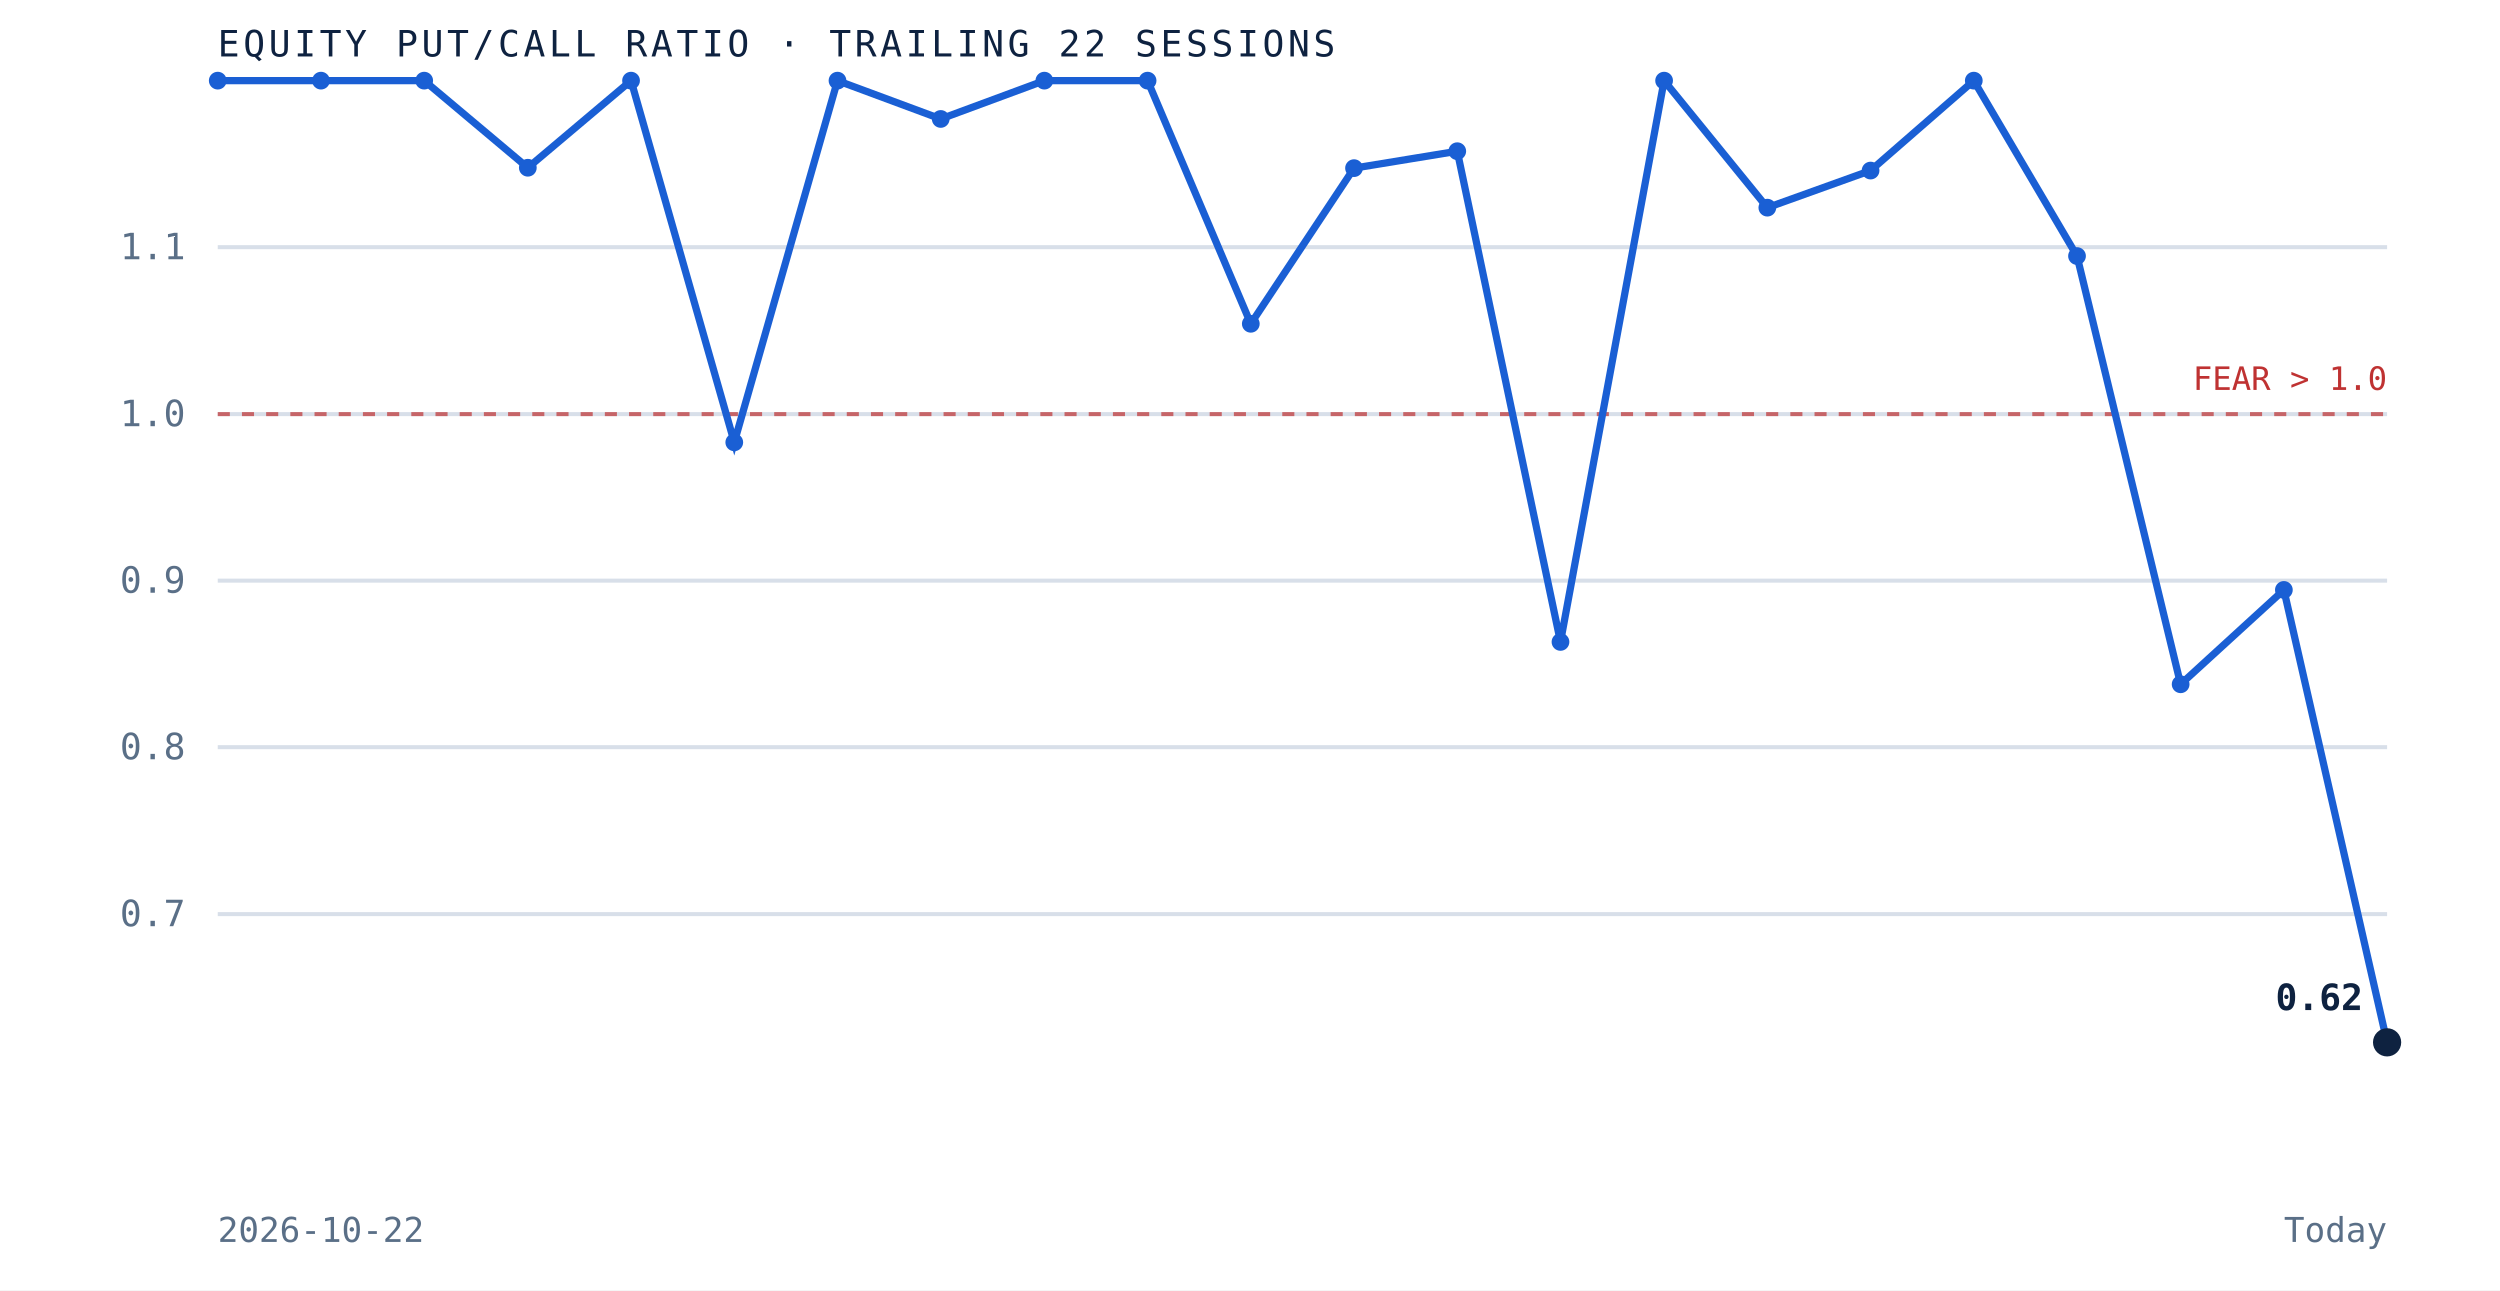
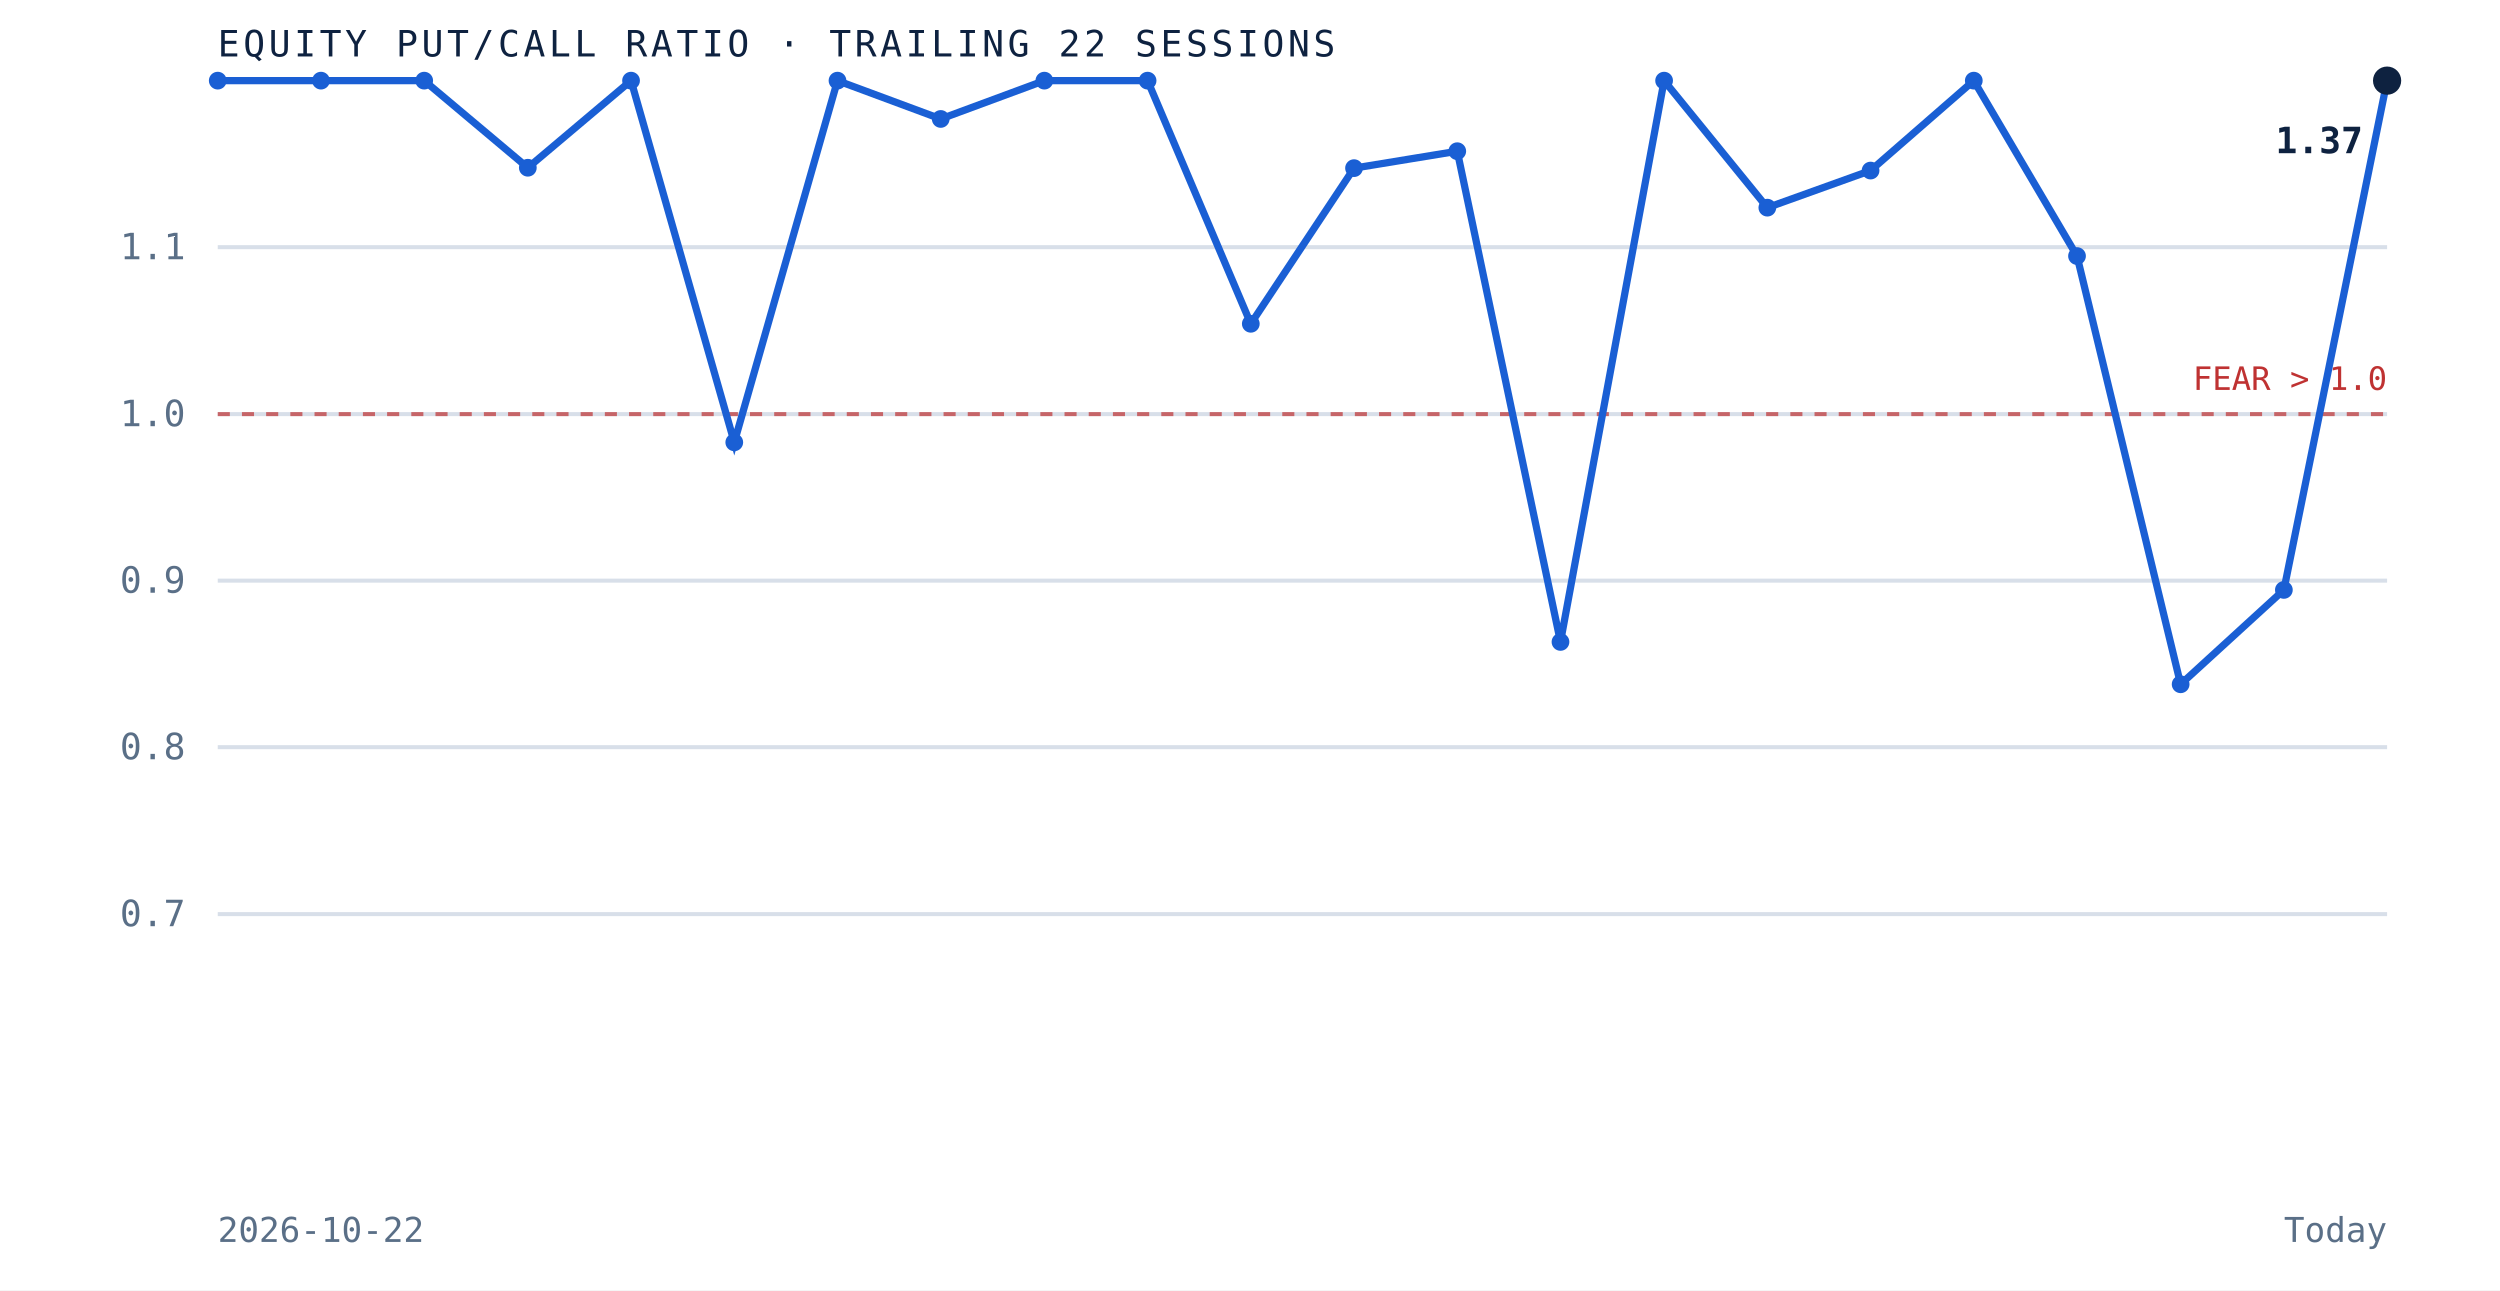
<svg xmlns="http://www.w3.org/2000/svg" viewBox="0 0 620 320" role="img" aria-label="Equity put to call ratio over the trailing 22 sessions" preserveAspectRatio="xMidYMid meet" style="width:100%;height:auto;display:block">
  <rect x="0" y="0" width="620" height="320" fill="white" />
  <line x1="54" y1="226.7" x2="592" y2="226.7" stroke="#d8dfe9" stroke-width="1" />
  <text x="46" y="229.7" text-anchor="end" font-family="'JetBrains Mono', monospace" font-size="9" fill="#5a6f87">0.7</text>
  <line x1="54" y1="185.3" x2="592" y2="185.3" stroke="#d8dfe9" stroke-width="1" />
  <text x="46" y="188.3" text-anchor="end" font-family="'JetBrains Mono', monospace" font-size="9" fill="#5a6f87">0.8</text>
  <line x1="54" y1="144.0" x2="592" y2="144.0" stroke="#d8dfe9" stroke-width="1" />
  <text x="46" y="147.0" text-anchor="end" font-family="'JetBrains Mono', monospace" font-size="9" fill="#5a6f87">0.9</text>
  <line x1="54" y1="102.7" x2="592" y2="102.7" stroke="#d8dfe9" stroke-width="1" />
  <text x="46" y="105.7" text-anchor="end" font-family="'JetBrains Mono', monospace" font-size="9" fill="#5a6f87">1.0</text>
  <line x1="54" y1="61.3" x2="592" y2="61.3" stroke="#d8dfe9" stroke-width="1" />
  <text x="46" y="64.3" text-anchor="end" font-family="'JetBrains Mono', monospace" font-size="9" fill="#5a6f87">1.1</text>
  <line x1="54" y1="102.7" x2="592" y2="102.7" stroke="#bf3232" stroke-width="1" stroke-dasharray="3 3" opacity="0.7" />
  <text x="592" y="96.7" text-anchor="end" font-family="'JetBrains Mono', monospace" font-size="8" fill="#bf3232">FEAR &gt; 1.0</text>
-   <path d="M 54.0 20.0 L 79.6 20.0 L 105.2 20.0 L 130.9 41.6 L 156.5 20.0 L 182.1 109.7 L 207.7 20.0 L 233.3 29.5 L 259.0 20.0 L 284.6 20.0 L 310.2 80.3 L 335.8 41.7 L 361.4 37.5 L 387.0 159.2 L 412.7 20.0 L 438.3 51.5 L 463.9 42.3 L 489.5 20.0 L 515.1 63.5 L 540.8 169.7 L 566.4 146.3 L 592.0 258.5" fill="none" stroke="#1a5fd4" stroke-width="1.8" />
+   <path d="M 54.0 20.0 L 79.6 20.0 L 105.2 20.0 L 130.9 41.6 L 156.5 20.0 L 182.1 109.7 L 207.7 20.0 L 233.3 29.5 L 259.0 20.0 L 284.6 20.0 L 310.2 80.3 L 335.8 41.7 L 361.4 37.5 L 387.0 159.2 L 412.7 20.0 L 438.3 51.5 L 463.9 42.3 L 489.5 20.0 L 515.1 63.5 L 540.8 169.7 L 566.4 146.3 L 592.0 20.0" fill="none" stroke="#1a5fd4" stroke-width="1.8" />
  <circle cx="54.0" cy="20.0" r="2.2" fill="#1a5fd4" />
  <circle cx="79.6" cy="20.0" r="2.2" fill="#1a5fd4" />
  <circle cx="105.2" cy="20.0" r="2.2" fill="#1a5fd4" />
  <circle cx="130.9" cy="41.6" r="2.2" fill="#1a5fd4" />
  <circle cx="156.5" cy="20.0" r="2.2" fill="#1a5fd4" />
  <circle cx="182.1" cy="109.7" r="2.2" fill="#1a5fd4" />
  <circle cx="207.7" cy="20.0" r="2.2" fill="#1a5fd4" />
  <circle cx="233.3" cy="29.5" r="2.2" fill="#1a5fd4" />
  <circle cx="259.0" cy="20.0" r="2.2" fill="#1a5fd4" />
  <circle cx="284.6" cy="20.0" r="2.2" fill="#1a5fd4" />
  <circle cx="310.2" cy="80.3" r="2.2" fill="#1a5fd4" />
  <circle cx="335.8" cy="41.7" r="2.2" fill="#1a5fd4" />
  <circle cx="361.4" cy="37.5" r="2.2" fill="#1a5fd4" />
  <circle cx="387.0" cy="159.2" r="2.2" fill="#1a5fd4" />
  <circle cx="412.7" cy="20.0" r="2.2" fill="#1a5fd4" />
  <circle cx="438.3" cy="51.5" r="2.2" fill="#1a5fd4" />
  <circle cx="463.9" cy="42.3" r="2.2" fill="#1a5fd4" />
  <circle cx="489.5" cy="20.0" r="2.2" fill="#1a5fd4" />
  <circle cx="515.1" cy="63.5" r="2.2" fill="#1a5fd4" />
  <circle cx="540.8" cy="169.7" r="2.2" fill="#1a5fd4" />
  <circle cx="566.4" cy="146.3" r="2.2" fill="#1a5fd4" />
-   <circle cx="592.0" cy="258.5" r="3.5" fill="#0e2240" />
-   <text x="586.0" y="250.5" text-anchor="end" font-family="'JetBrains Mono', monospace" font-size="9" font-weight="bold" fill="#0e2240">0.62</text>
+   <circle cx="592.0" cy="20.0" r="3.5" fill="#0e2240" />
+   <text x="586.0" y="38.0" text-anchor="end" font-family="'JetBrains Mono', monospace" font-size="9" font-weight="bold" fill="#0e2240">1.37</text>
  <text x="54" y="14" font-family="'JetBrains Mono', monospace" font-size="9" letter-spacing="0.1em" fill="#0e2240">EQUITY PUT/CALL RATIO · TRAILING 22 SESSIONS</text>
  <text x="54" y="308" font-family="'JetBrains Mono', monospace" font-size="8.5" fill="#5a6f87">2026-10-22</text>
  <text x="592" y="308" text-anchor="end" font-family="'JetBrains Mono', monospace" font-size="8.5" fill="#5a6f87">Today</text>
</svg>
